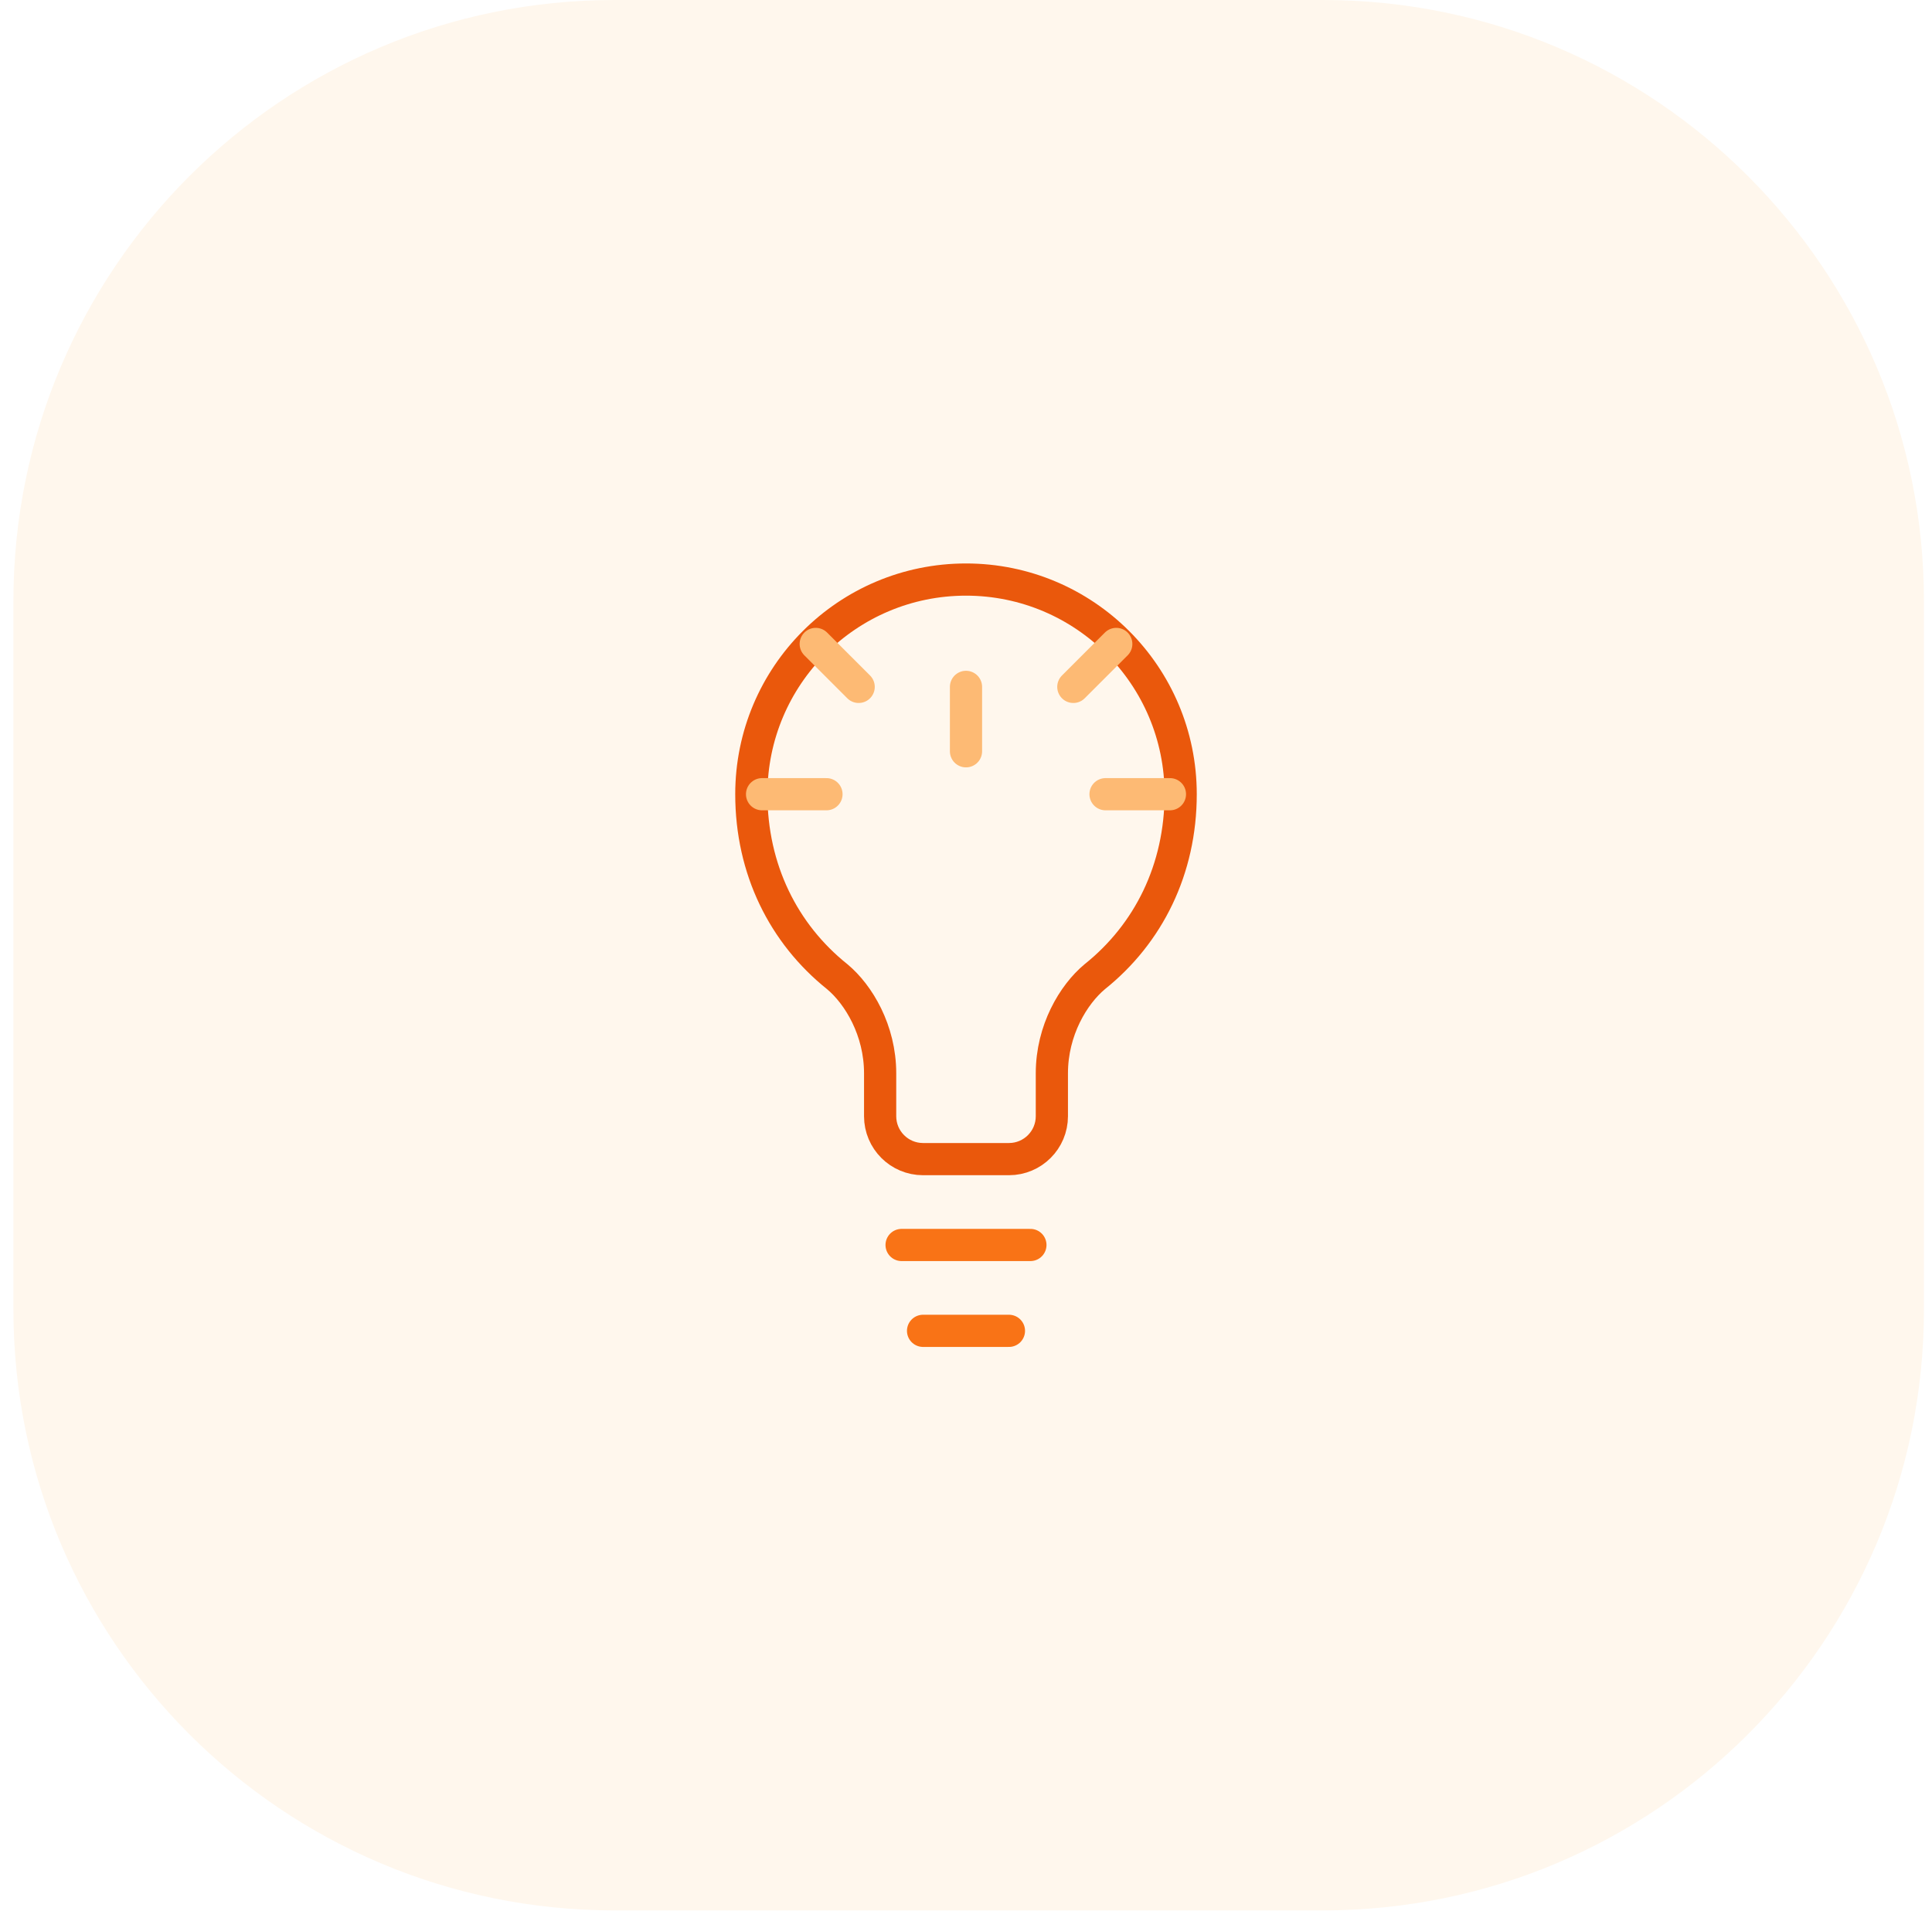
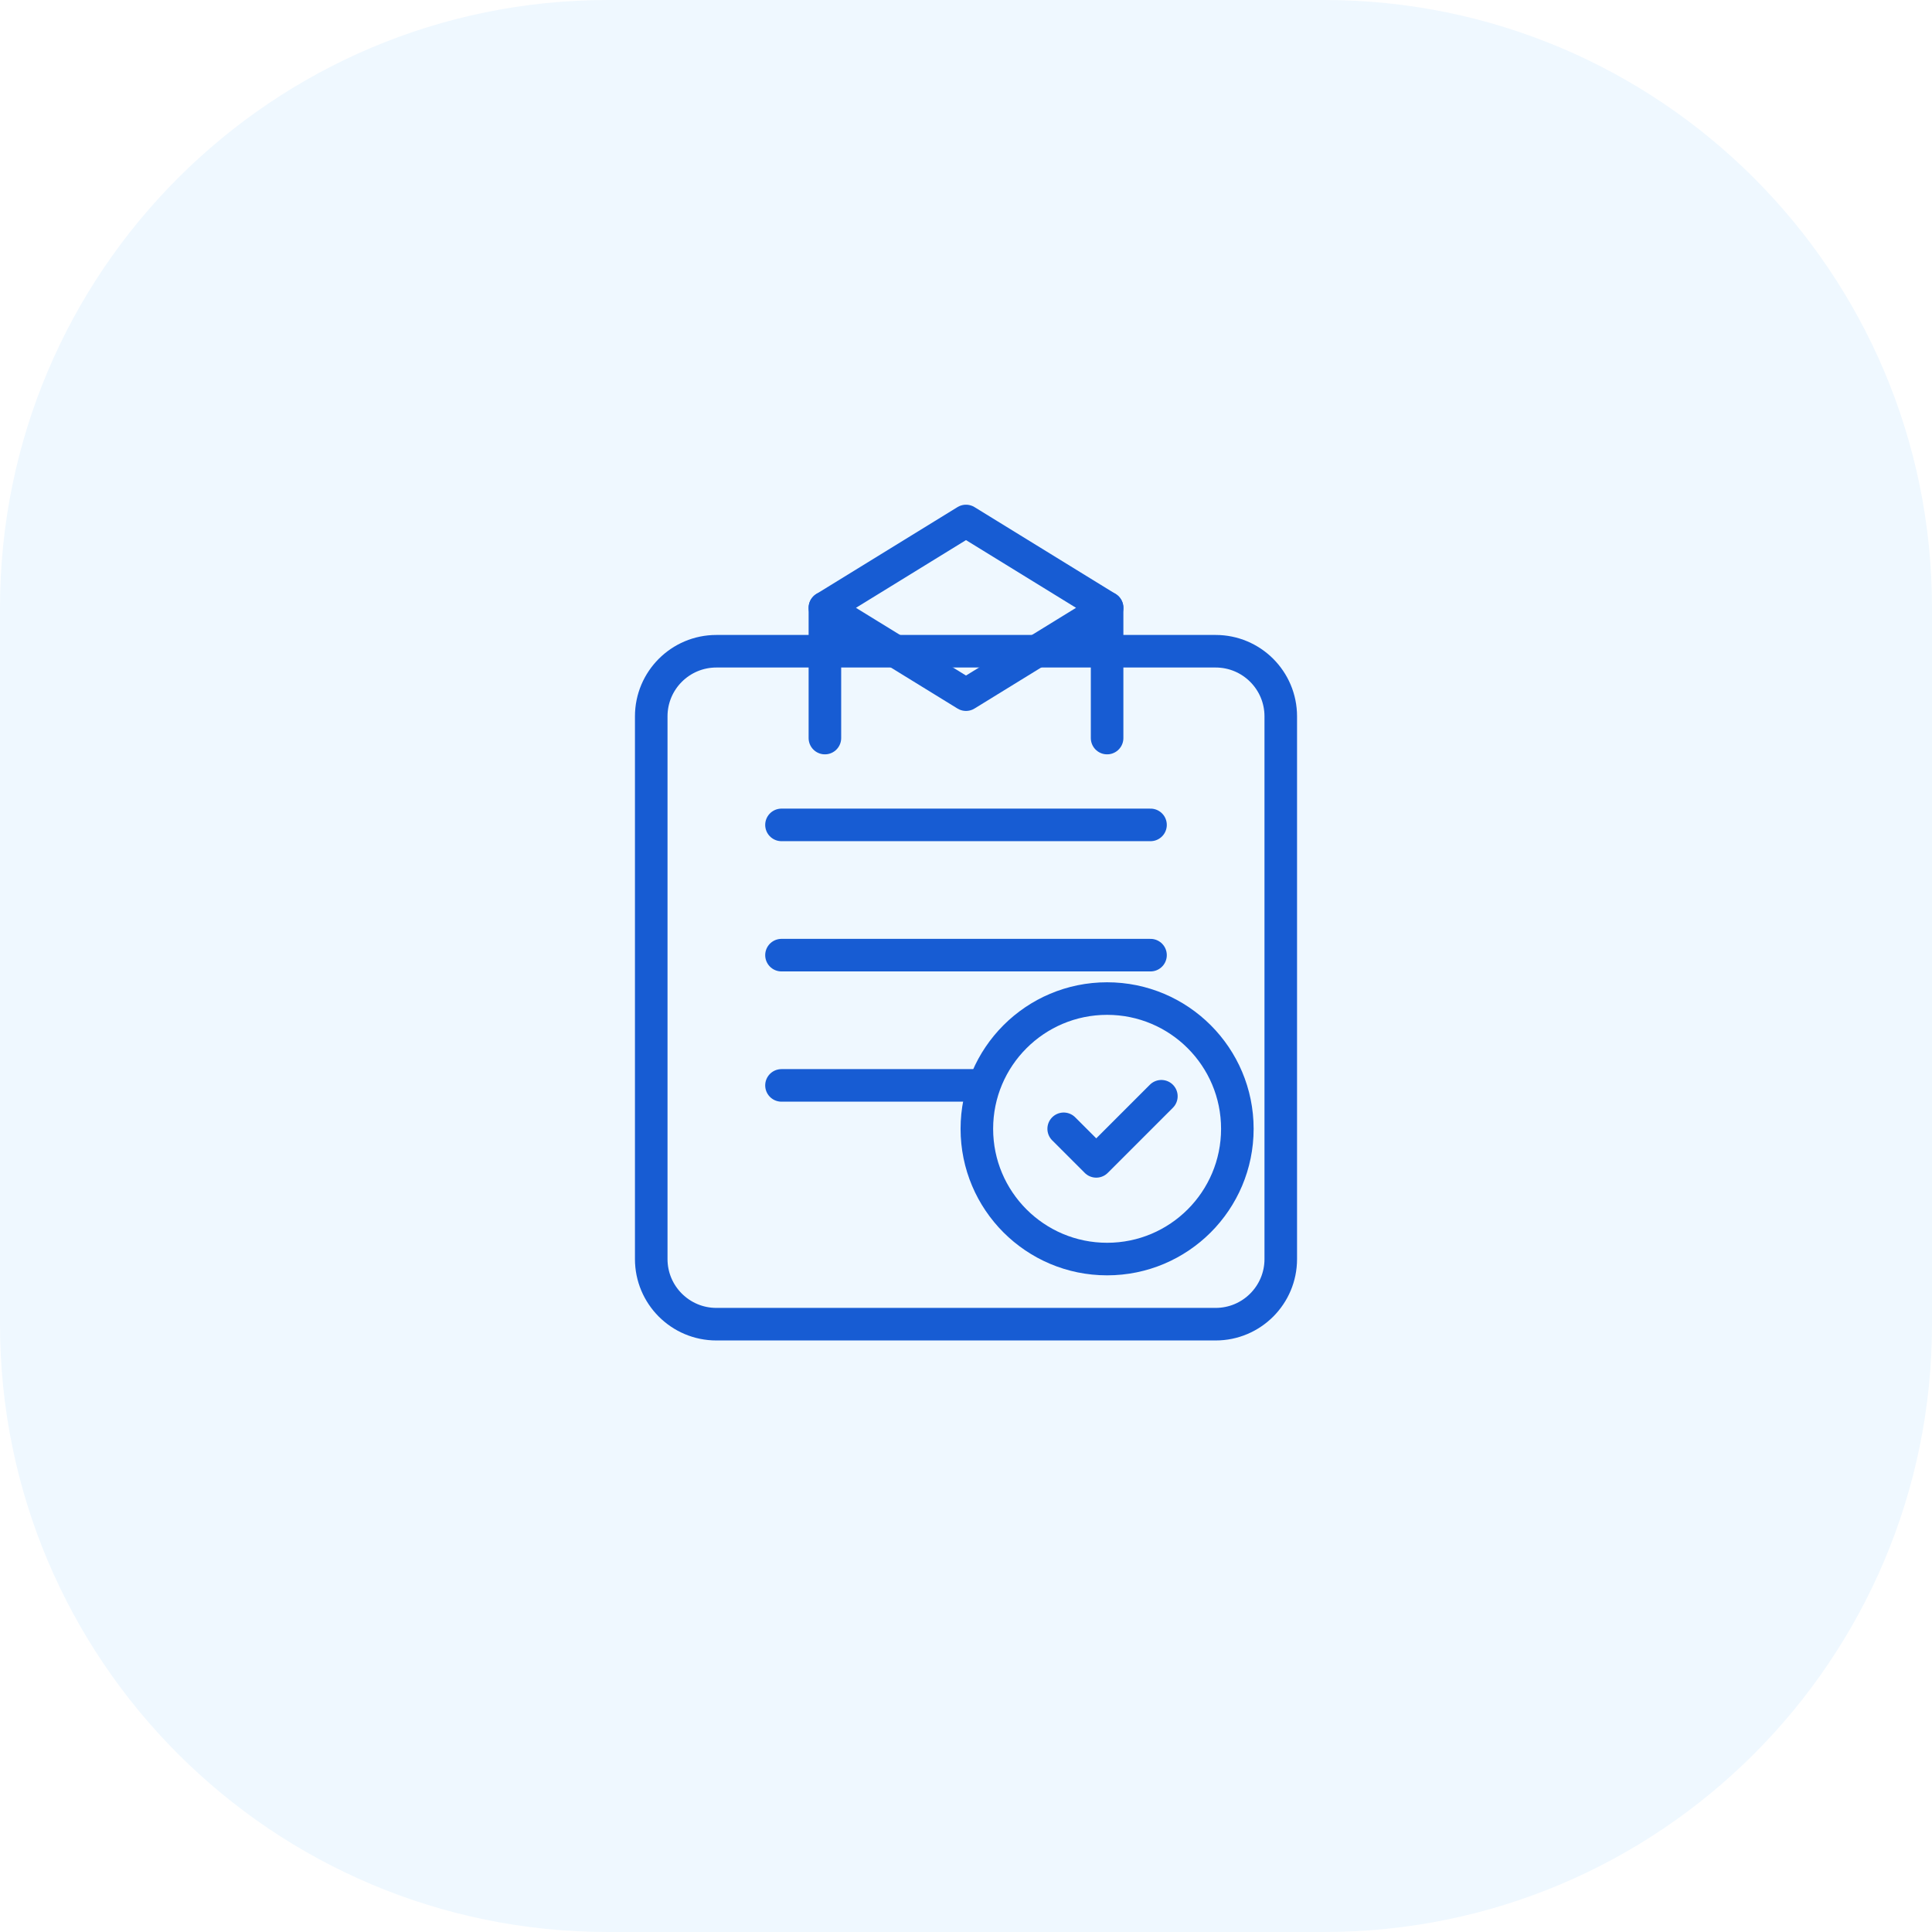
- <svg xmlns="http://www.w3.org/2000/svg" viewBox="0 0 90 89" fill="none">
-   <path d="M0.625 28C0.625 12.536 13.161 0 28.625 0H61.625C77.089 0 89.625 12.536 89.625 28V61C89.625 76.464 77.089 89 61.625 89H28.625C13.161 89 0.625 76.464 0.625 61V28Z" fill="#FFF7ED" />
-   <path d="M45 27C39.477 27 35 31.477 35 37C35 40.5 36.5 43.5 39 45.5C40 46.333 41 48 41 50V52C41 53.105 41.895 54 43 54H47C48.105 54 49 53.105 49 52V50C49 48 50 46.333 51 45.5C53.5 43.5 55 40.5 55 37C55 31.477 50.523 27 45 27Z" stroke="#EA580C" stroke-width="1.5" stroke-linecap="round" stroke-linejoin="round" />
-   <path d="M42 58H48" stroke="#F97316" stroke-width="1.5" stroke-linecap="round" />
-   <path d="M43 62H47" stroke="#F97316" stroke-width="1.5" stroke-linecap="round" />
-   <path d="M45 32V35" stroke="#FDBA74" stroke-width="1.5" stroke-linecap="round" />
-   <path d="M38.5 37H35.5" stroke="#FDBA74" stroke-width="1.5" stroke-linecap="round" />
-   <path d="M54.5 37H51.5" stroke="#FDBA74" stroke-width="1.5" stroke-linecap="round" />
-   <path d="M40 32L38 30" stroke="#FDBA74" stroke-width="1.5" stroke-linecap="round" />
-   <path d="M50 32L52 30" stroke="#FDBA74" stroke-width="1.5" stroke-linecap="round" />
+ <svg xmlns="http://www.w3.org/2000/svg" viewBox="0 0 89 89" fill="none">
+   <path d="M0 28C0 12.536 12.536 0 28 0H61C76.464 0 89 12.536 89 28V61C89 76.464 76.464 89 61 89H28C12.536 89 0 76.464 0 61V28Z" fill="#EFF8FF" />
+   <path d="M56 30H33C31.343 30 30 31.343 30 33V58C30 59.657 31.343 61 33 61H56C57.657 61 59 59.657 59 58V33C59 31.343 57.657 30 56 30Z" stroke="#175CD3" stroke-width="1.5" stroke-linecap="round" stroke-linejoin="round" />
+   <path d="M36 38H53" stroke="#175CD3" stroke-width="1.5" stroke-linecap="round" />
+   <path d="M36 44H53" stroke="#175CD3" stroke-width="1.5" stroke-linecap="round" />
+   <path d="M36 50H46" stroke="#175CD3" stroke-width="1.5" stroke-linecap="round" />
+   <path d="M44.5 24L51 28L44.5 32L38 28L44.5 24Z" stroke="#175CD3" stroke-width="1.5" stroke-linecap="round" stroke-linejoin="round" />
+   <path d="M38 28V34" stroke="#175CD3" stroke-width="1.5" stroke-linecap="round" />
+   <path d="M51 28V34" stroke="#175CD3" stroke-width="1.5" stroke-linecap="round" />
+   <circle cx="51" cy="52" r="6" fill="#EFF8FF" stroke="#175CD3" stroke-width="1.5" />
+   <path d="M49 52L50.5 53.5L53.5 50.5" stroke="#175CD3" stroke-width="1.5" stroke-linecap="round" stroke-linejoin="round" />
</svg>
